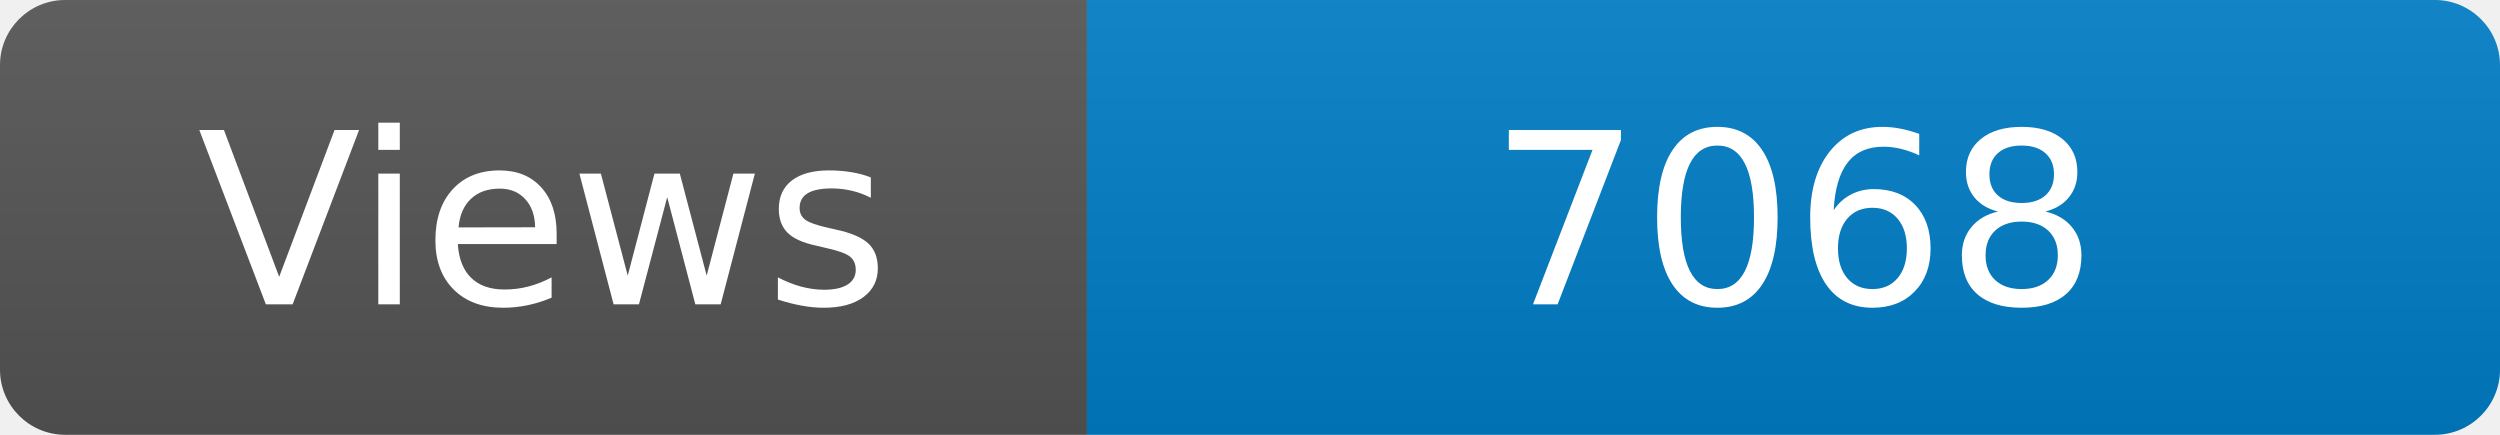
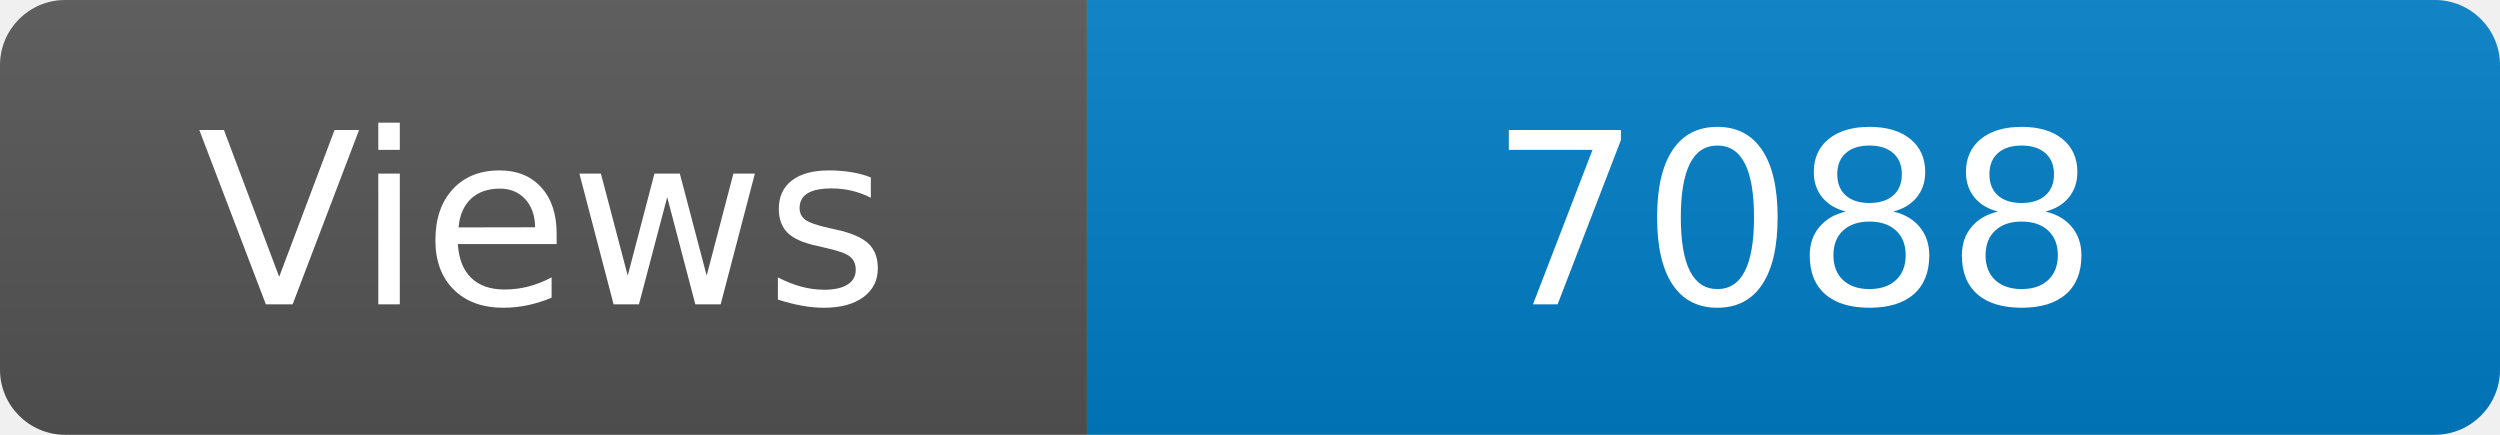
<svg xmlns="http://www.w3.org/2000/svg" width="115" height="20" role="img" aria-label="Maintained?: yes">
  <linearGradient id="s" x2="0" y2="100%">
    <stop offset="0" stop-color="#bbb" stop-opacity=".1" />
    <stop offset="1" stop-opacity=".1" />
  </linearGradient>
  <clipPath id="r">
    <rect width="115" height="20" rx="3" fill="#fff" />
  </clipPath>
  <g clip-path="url(#r)">
    <rect width="50" height="20" fill="#555" />
    <rect x="50" width="160" height="20" fill="#007ec6" />
    <rect width="115" height="20" fill="url(#s)" />
  </g>
  <g fill="#fff" text-anchor="middle" font-family="Verdana,Geneva,DejaVu Sans,sans-serif" font-size="110">
    <text x="250" y="140" transform="scale(.1)" fill="#fff">Views</text>
-     <text x="825" y="140" transform="scale(.1)" fill="#fff">7068</text>
+     <text x="825" y="140" transform="scale(.1)" fill="#fff">7088</text>
  </g>
</svg>
